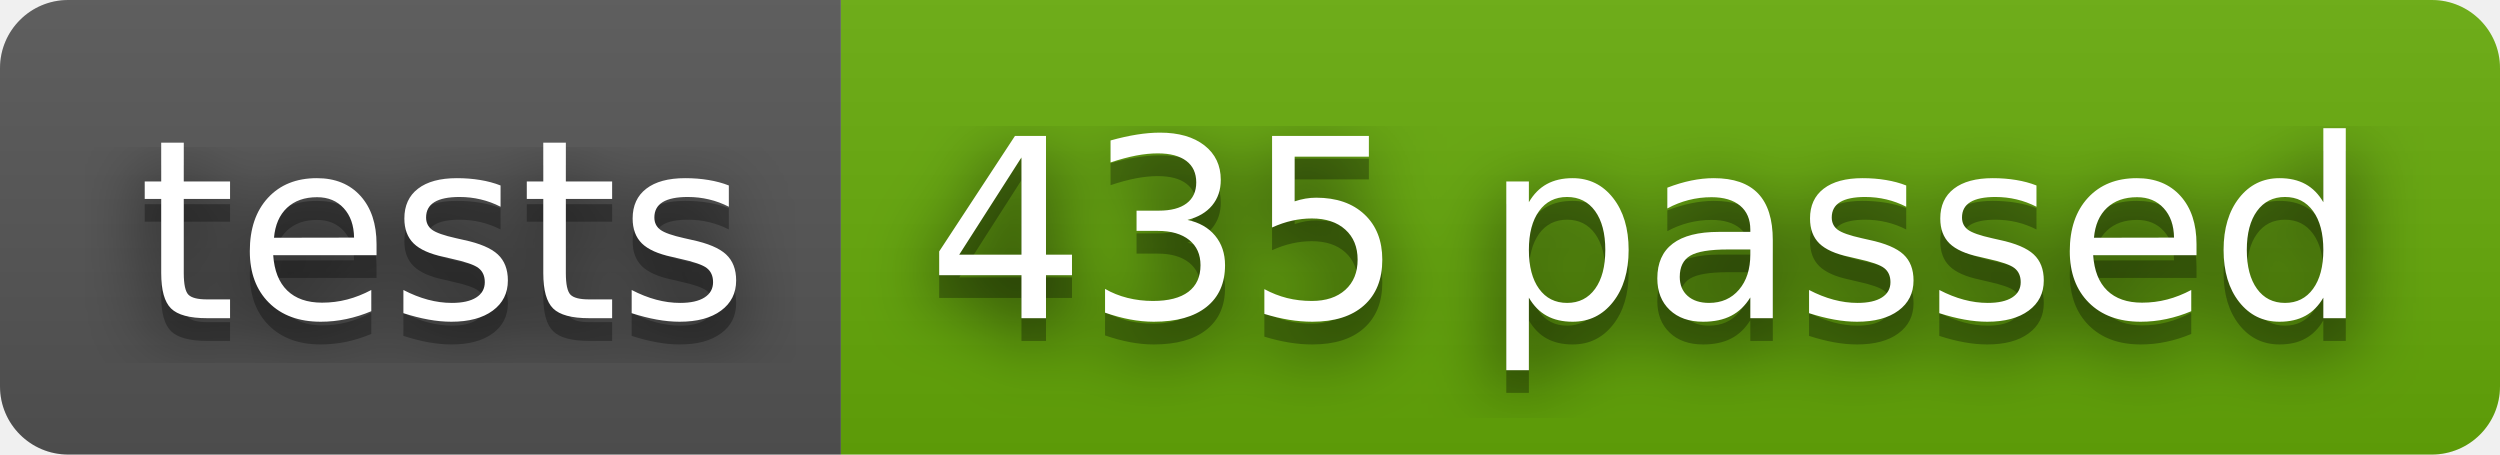
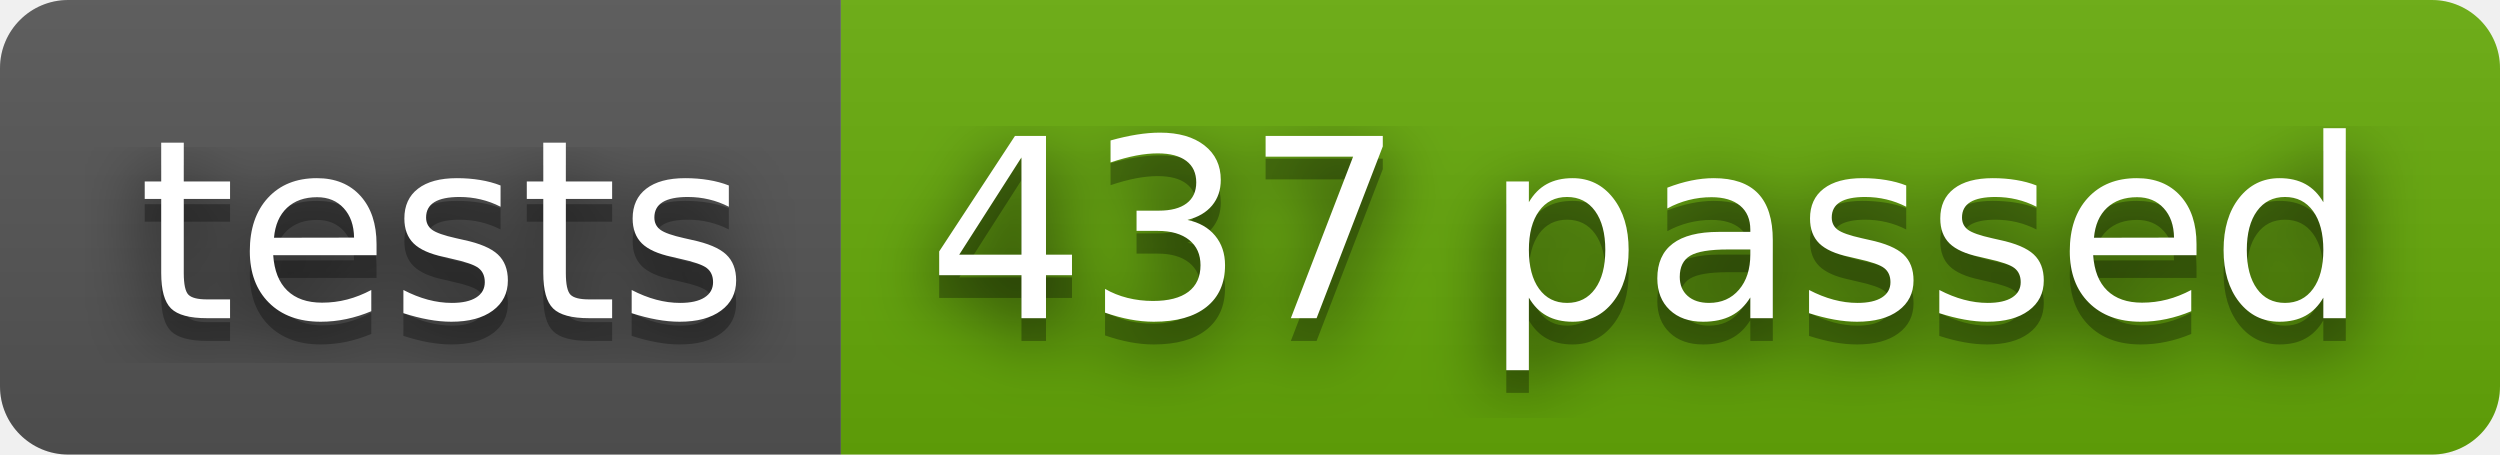
- <svg xmlns="http://www.w3.org/2000/svg" width="110" height="20" role="img" aria-label="tests: 435 passed">
+ <svg xmlns="http://www.w3.org/2000/svg" width="110" height="20" role="img" aria-label="tests: 437 passed">
  <filter id="blur">
    <feGaussianBlur stdDeviation="16" />
  </filter>
  <linearGradient id="s" x2="0" y2="100%">
    <stop offset="0" stop-color="#bbb" stop-opacity=".1" />
    <stop offset="1" stop-opacity=".1" />
  </linearGradient>
  <clipPath id="r">
    <rect width="110" height="20" rx="3" />
  </clipPath>
  <g clip-path="url(#r)">
    <rect width="37" height="20" fill="#555" />
    <rect x="37" width="73" height="20" fill="#67ac09" />
    <rect width="110" height="20" fill="url(#s)" />
  </g>
  <g fill="#fff" text-anchor="middle" font-family="Verdana,Geneva,DejaVu Sans,sans-serif" text-rendering="geometricPrecision" font-size="110">
    <g transform="scale(.1)">
      <g aria-hidden="true" fill="#010101">
        <text x="195" y="150" fill-opacity=".8" filter="url(#blur)" textLength="270">tests</text>
        <text x="195" y="150" fill-opacity=".3" textLength="270">tests</text>
      </g>
      <text x="195" y="140" textLength="270">tests</text>
    </g>
    <g transform="scale(.1)">
      <g aria-hidden="true" fill="#010101">
-         <text x="725" y="150" fill-opacity=".8" filter="url(#blur)" textLength="630">435 passed</text>
-         <text x="725" y="150" fill-opacity=".3" textLength="630">435 passed</text>
+         <text x="725" y="150" fill-opacity=".8" filter="url(#blur)" textLength="630">437 passed</text>
+         <text x="725" y="150" fill-opacity=".3" textLength="630">437 passed</text>
      </g>
-       <text x="725" y="140" textLength="630">435 passed</text>
+       <text x="725" y="140" textLength="630">437 passed</text>
    </g>
  </g>
</svg>
